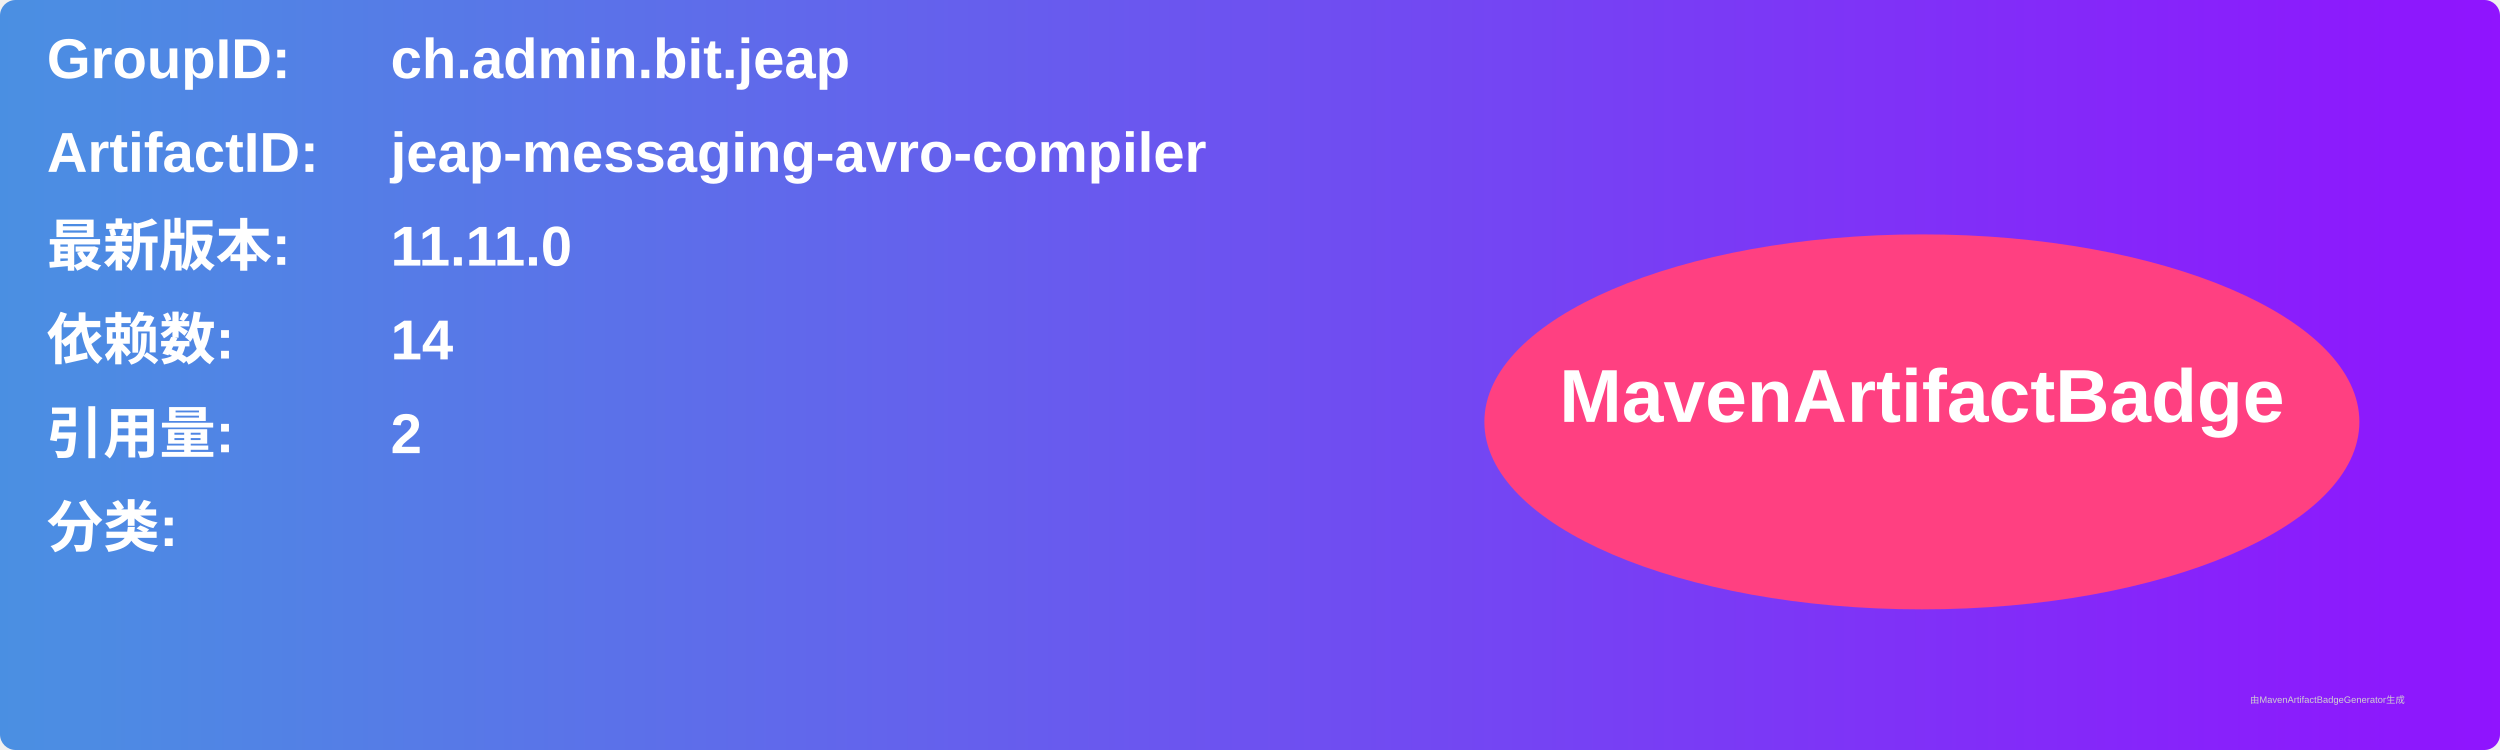
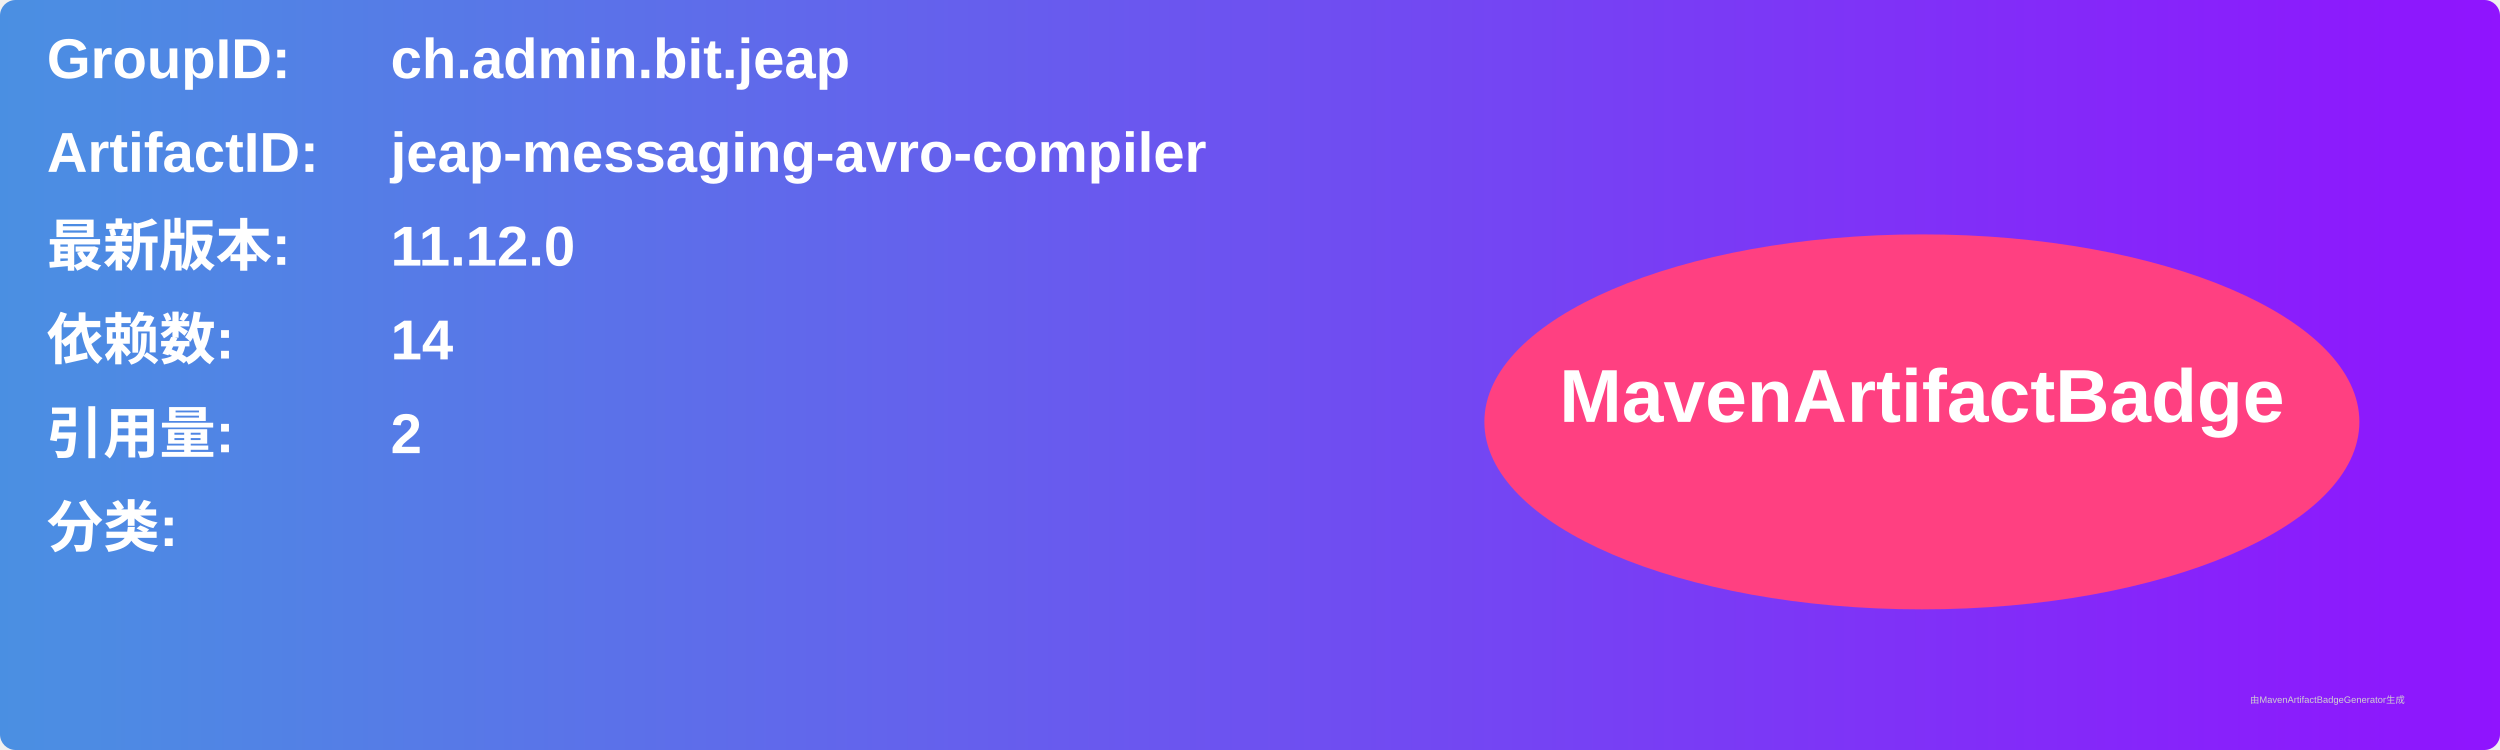
<svg xmlns="http://www.w3.org/2000/svg" width="800" height="240" viewBox="0 0 800 240">
  <linearGradient id="grad" x1="0%" y1="0%" x2="100%" y2="0%">
    <stop offset="0%" stop-color="#4a90e2" />
    <stop offset="100%" stop-color="#9013fe" />
  </linearGradient>
  <rect width="100%" height="100%" rx="5" ry="5" fill="url(#grad)" />
  <g transform="translate(15, 15)">
    <text x="0" y="10" font-family="Arial" font-size="18" fill="white" font-weight="bold" width="260">GroupID:</text>
    <text x="110" y="10" font-family="Arial" font-size="18" fill="white" font-weight="bold" width="460">ch.admin.bit.jeap</text>
    <text x="0" y="40" font-family="Arial" font-size="18" fill="white" font-weight="bold" width="260">ArtifactID:</text>
    <text x="110" y="40" font-family="Arial" font-size="18" fill="white" font-weight="bold" width="460">jeap-messaging-avro-compiler</text>
    <text x="0" y="70" font-family="Arial" font-size="18" fill="white" font-weight="bold">最新版本:</text>
    <text x="110" y="70" font-family="Arial" font-size="18" fill="white" font-weight="bold">
-       <tspan font-weight="bold">11.11.0</tspan>
+       <tspan font-weight="bold">11.12.0</tspan>
    </text>
    <text x="0" y="100" font-family="Arial" font-size="18" fill="white" font-weight="bold">依赖数: </text>
    <text x="110" y="100" font-family="Arial" font-size="18" fill="white">
      <tspan font-weight="bold">14</tspan>
    </text>
    <text x="0" y="130" font-family="Arial" font-size="18" fill="white" font-weight="bold">引用量: </text>
    <text x="110" y="130" font-family="Arial" font-size="18" fill="white">
      <tspan font-weight="bold">2</tspan>
    </text>
    <text x="0" y="160" font-family="Arial" font-size="18" fill="white" font-weight="bold">分类:</text>
    <text x="10" y="190" font-family="Arial" font-size="10" fill="white">
      <tspan font-weight="bold" />
    </text>
    <ellipse cx="600" cy="120" rx="140" ry="60" fill="#ff4081" />
    <text x="600" y="120" text-anchor="middle" font-family="Arial" font-size="24" fill="white" font-weight="bold">MavenArtifactBadge</text>
  </g>
  <text x="720" y="225" font-family="Arial" font-size="3" fill="#d0d0d0">由MavenArtifactBadgeGenerator生成</text>
</svg>
